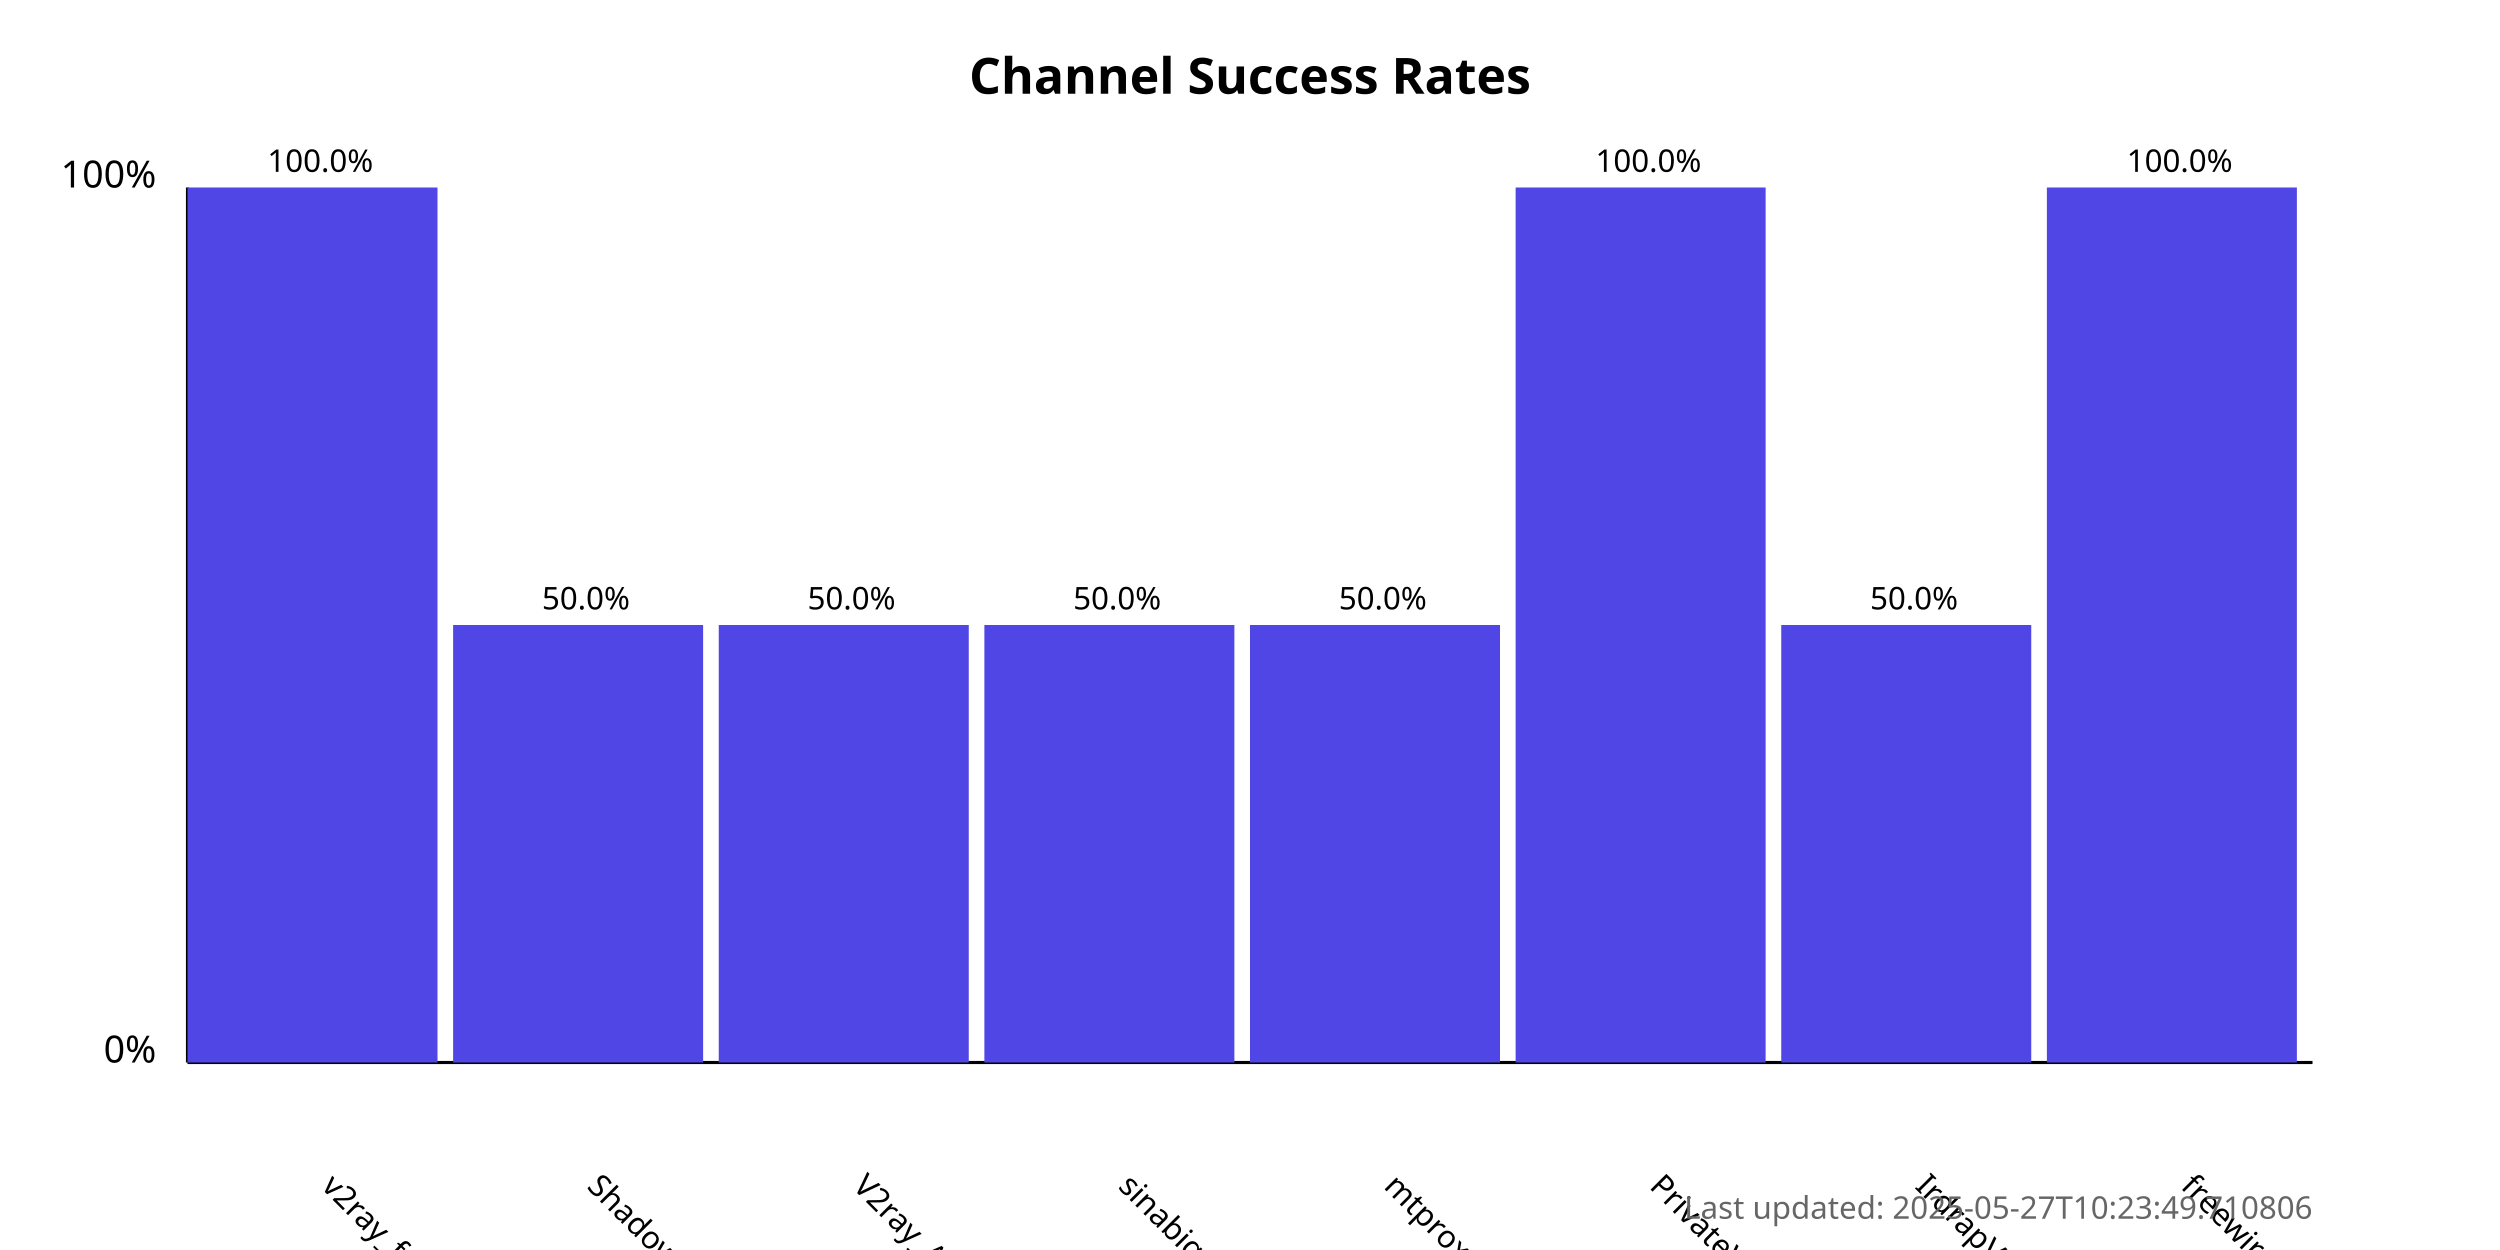
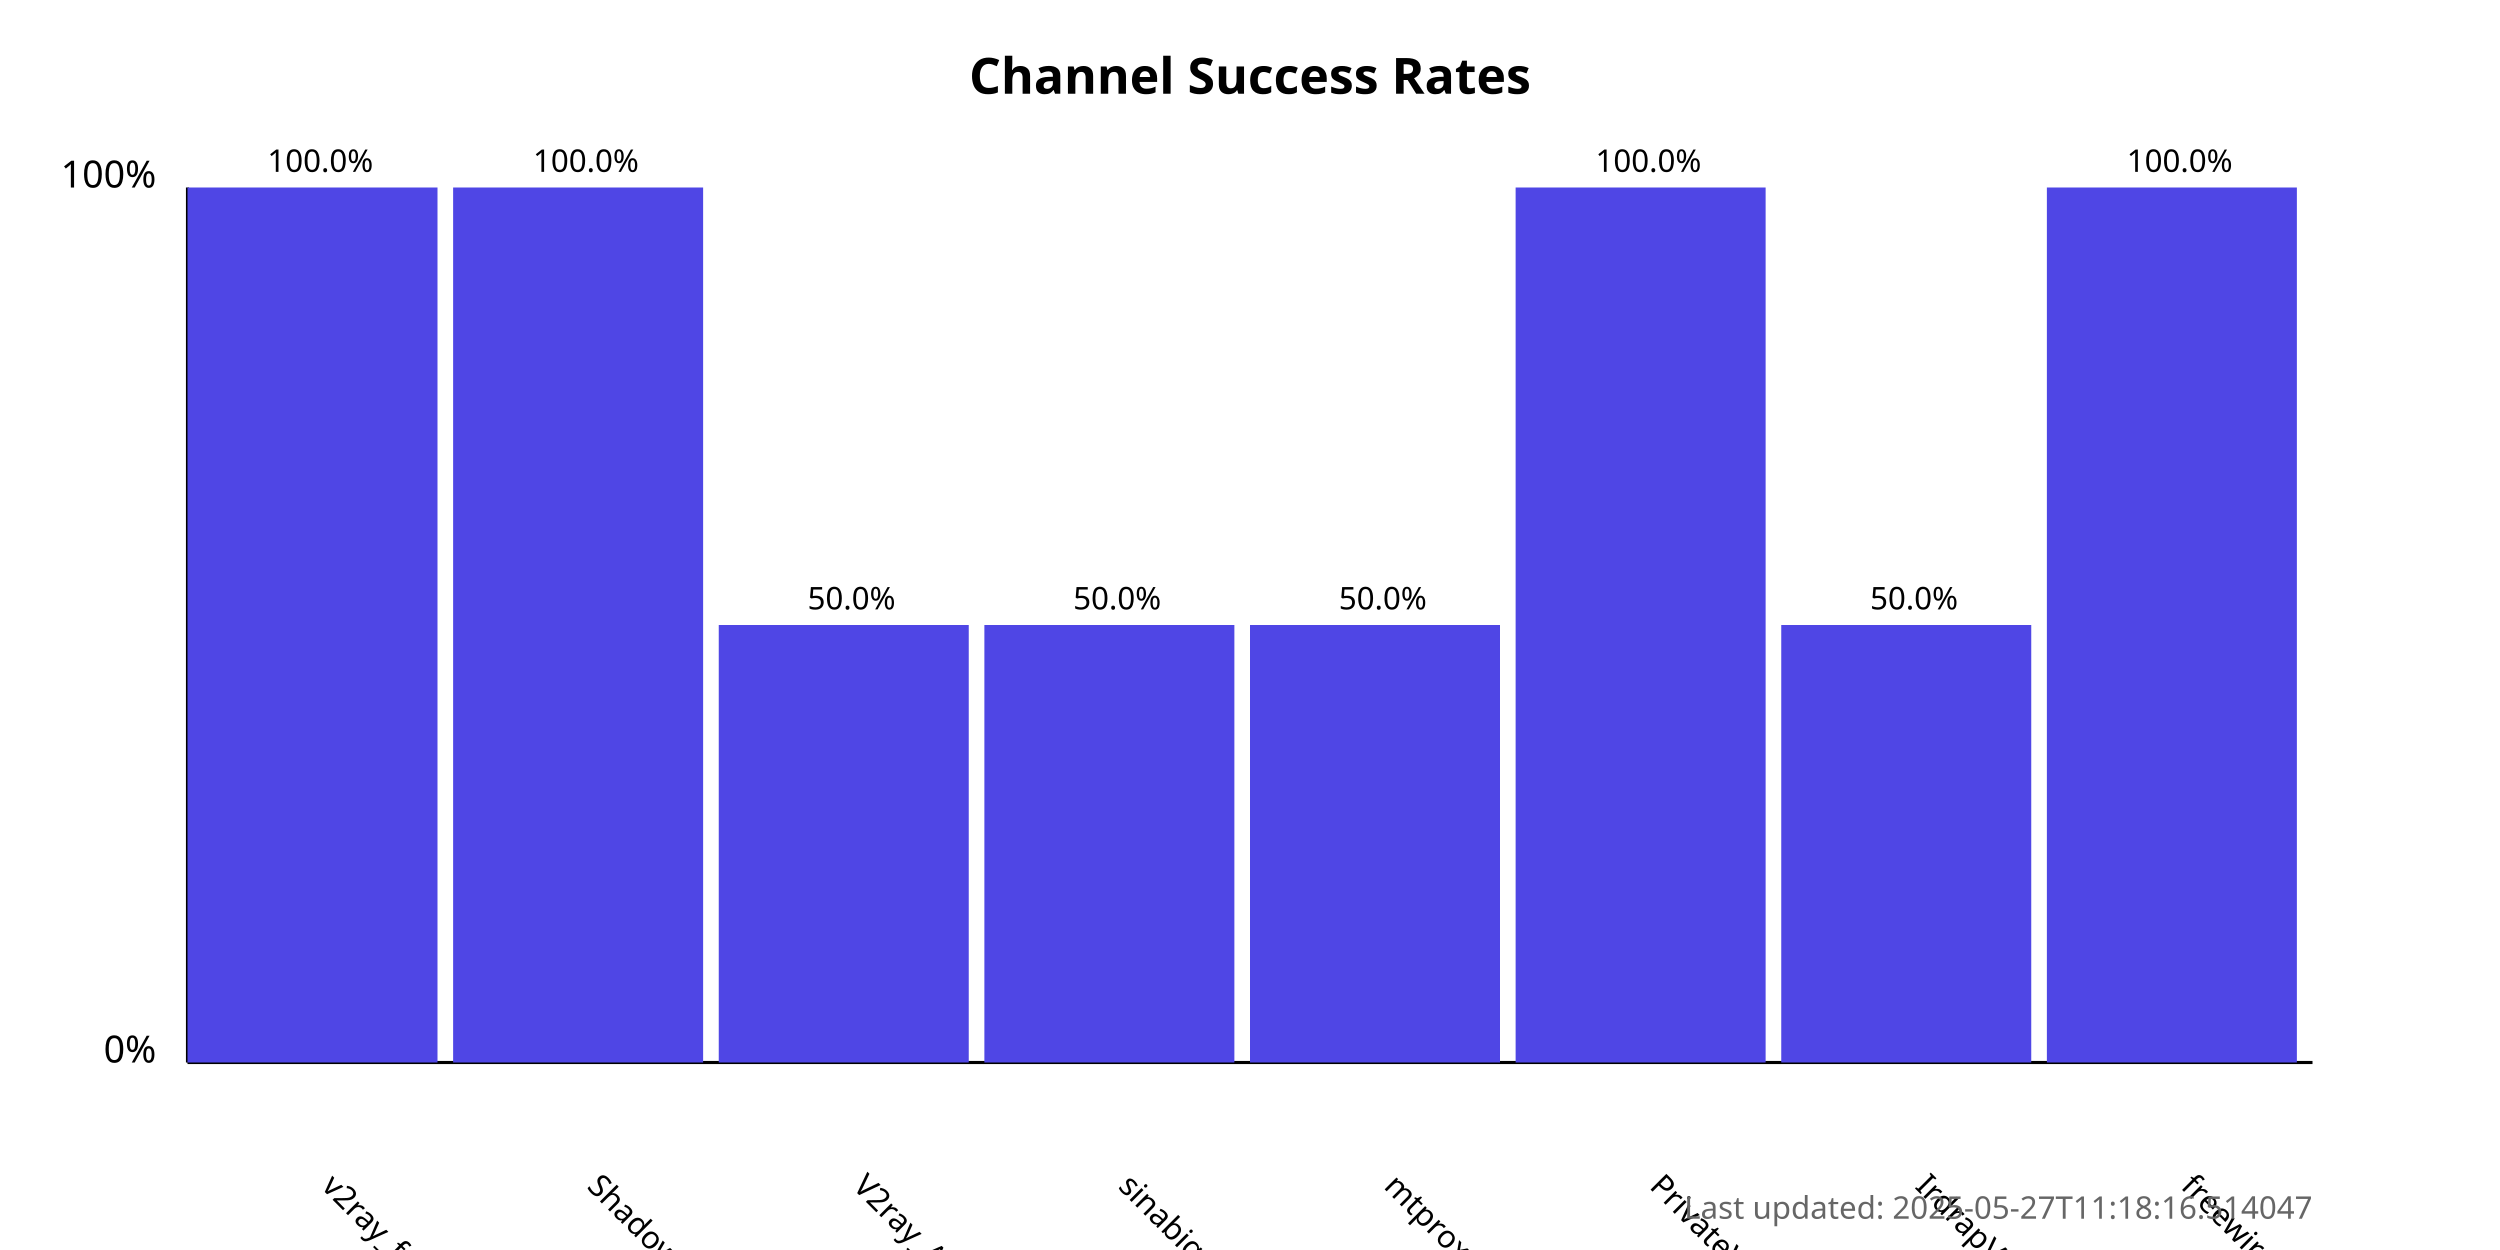
<svg xmlns="http://www.w3.org/2000/svg" width="800" height="400">
  <style>
            .chart-title { font: bold 16px sans-serif; }
            .axis-label { font: 12px sans-serif; }
            .tick-label { font: 10px sans-serif; }
            .bar { fill: #4f46e5; }
            .bar:hover { fill: #6366f1; }
            .timestamp { font: 10px sans-serif; fill: #666; }
        </style>
  <text x="400.0" y="30" text-anchor="middle" class="chart-title">
            Channel Success Rates
        </text>
  <line x1="60" y1="340" x2="60" y2="60" stroke="black" stroke-width="1" />
  <line x1="60" y1="340" x2="740" y2="340" stroke="black" stroke-width="1" />
  <text x="50" y="340" text-anchor="end" class="axis-label">0%</text>
  <text x="50" y="60" text-anchor="end" class="axis-label">100%</text>
  <g>
    <rect x="60" y="60.0" width="80.0" height="280.0" class="bar" />
    <text x="102.5" y="380" transform="rotate(45, 102.5, 380)" text-anchor="start" class="tick-label">
                v2ray_free_conf
            </text>
    <text x="102.5" y="55.0" text-anchor="middle" class="tick-label">
                100.0%
            </text>
  </g>
  <g>
-     <rect x="145.0" y="200.0" width="80.0" height="140.0" class="bar" />
+     <rect x="145.0" y="60.0" width="80.0" height="280.0" class="bar" />
    <text x="187.5" y="380" transform="rotate(45, 187.5, 380)" text-anchor="start" class="tick-label">
                ShadowProxy66
            </text>
-     <text x="187.5" y="195.0" text-anchor="middle" class="tick-label">
-                 50.0%
+     <text x="187.5" y="55.0" text-anchor="middle" class="tick-label">
+                 100.0%
            </text>
  </g>
  <g>
    <rect x="230.0" y="200.0" width="80.0" height="140.0" class="bar" />
    <text x="272.5" y="380" transform="rotate(45, 272.5, 380)" text-anchor="start" class="tick-label">
                V2ray_Alpha
            </text>
    <text x="272.5" y="195.0" text-anchor="middle" class="tick-label">
                50.0%
            </text>
  </g>
  <g>
    <rect x="315.0" y="200.0" width="80.0" height="140.0" class="bar" />
    <text x="357.5" y="380" transform="rotate(45, 357.5, 380)" text-anchor="start" class="tick-label">
                sinabigo
            </text>
    <text x="357.5" y="195.0" text-anchor="middle" class="tick-label">
                50.0%
            </text>
  </g>
  <g>
    <rect x="400.0" y="200.0" width="80.0" height="140.0" class="bar" />
    <text x="442.5" y="380" transform="rotate(45, 442.5, 380)" text-anchor="start" class="tick-label">
                mtproxy_lists
            </text>
    <text x="442.5" y="195.0" text-anchor="middle" class="tick-label">
                50.0%
            </text>
  </g>
  <g>
    <rect x="485.0" y="60.0" width="80.0" height="280.0" class="bar" />
    <text x="527.5" y="380" transform="rotate(45, 527.5, 380)" text-anchor="start" class="tick-label">
                PrivateVPNs
            </text>
    <text x="527.5" y="55.0" text-anchor="middle" class="tick-label">
                100.0%
            </text>
  </g>
  <g>
    <rect x="570.0" y="200.0" width="80.0" height="140.0" class="bar" />
    <text x="612.5" y="380" transform="rotate(45, 612.5, 380)" text-anchor="start" class="tick-label">
                IrdrapVPNnews
            </text>
    <text x="612.5" y="195.0" text-anchor="middle" class="tick-label">
                50.0%
            </text>
  </g>
  <g>
    <rect x="655.0" y="60.0" width="80.0" height="280.0" class="bar" />
    <text x="697.5" y="380" transform="rotate(45, 697.5, 380)" text-anchor="start" class="tick-label">
                freewireguard
            </text>
    <text x="697.5" y="55.0" text-anchor="middle" class="tick-label">
                100.0%
            </text>
  </g>
  <text x="740" y="390" text-anchor="end" class="timestamp">
-             Last updated: 2025-05-27T10:23:49.710806
+             Last updated: 2025-05-27T11:18:16.514047
        </text>
</svg>
